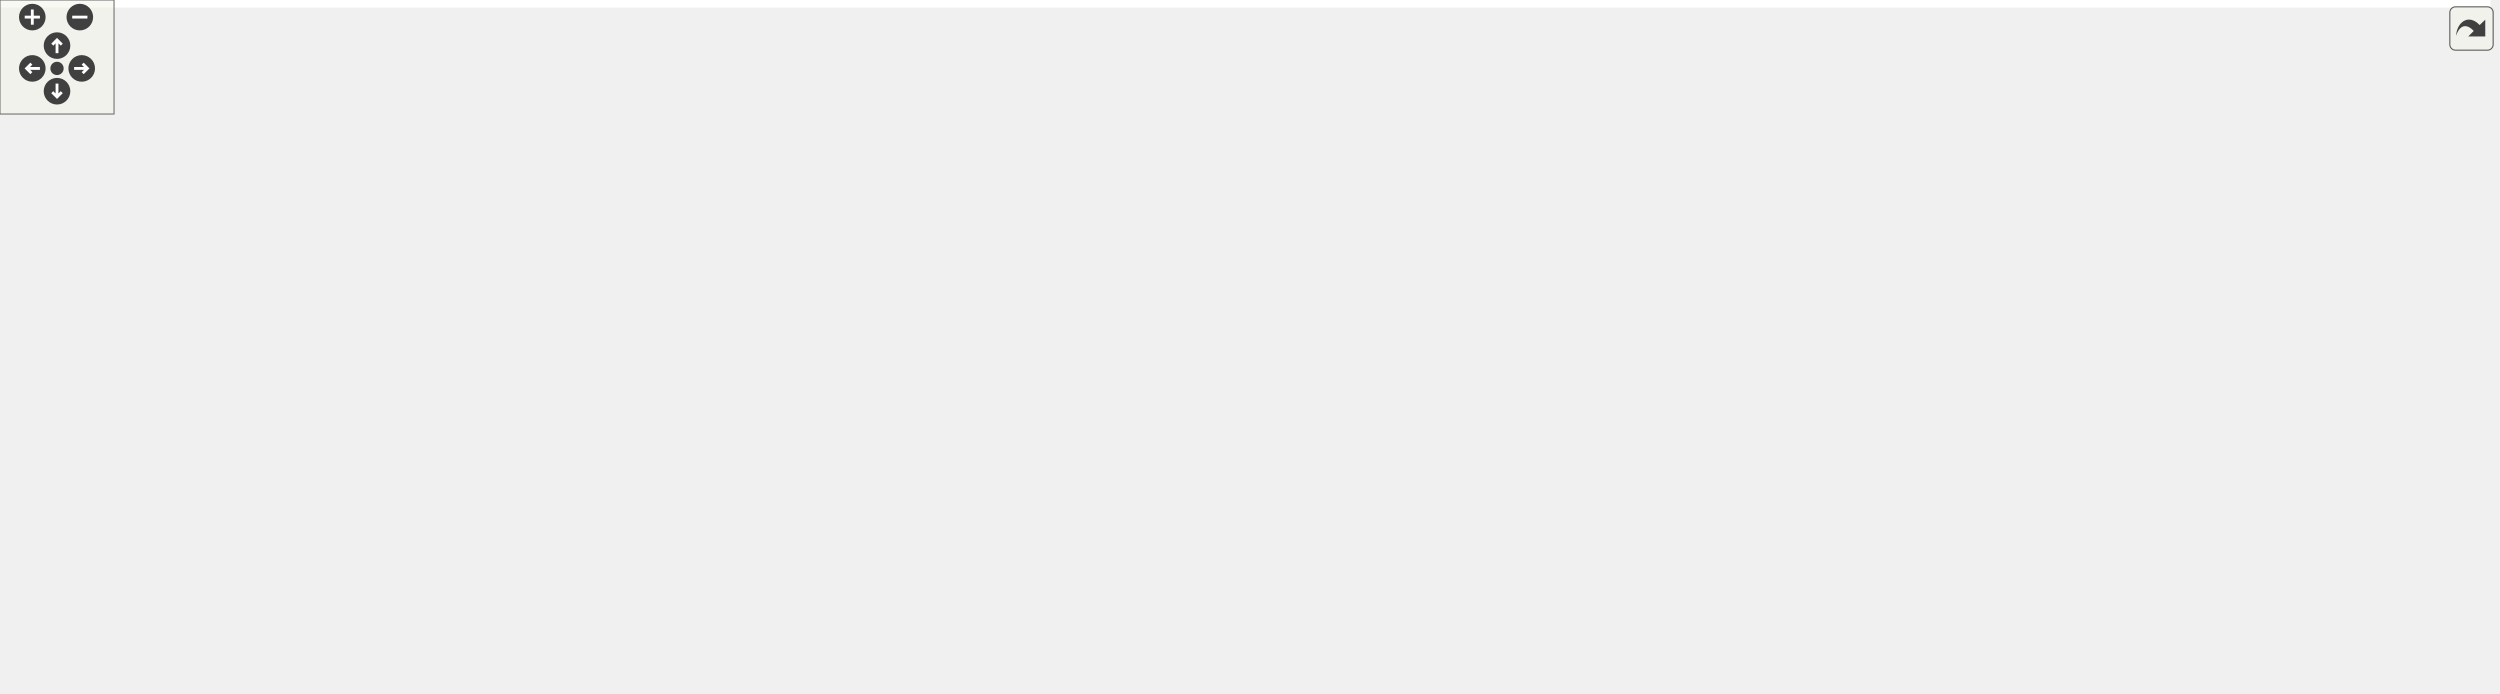
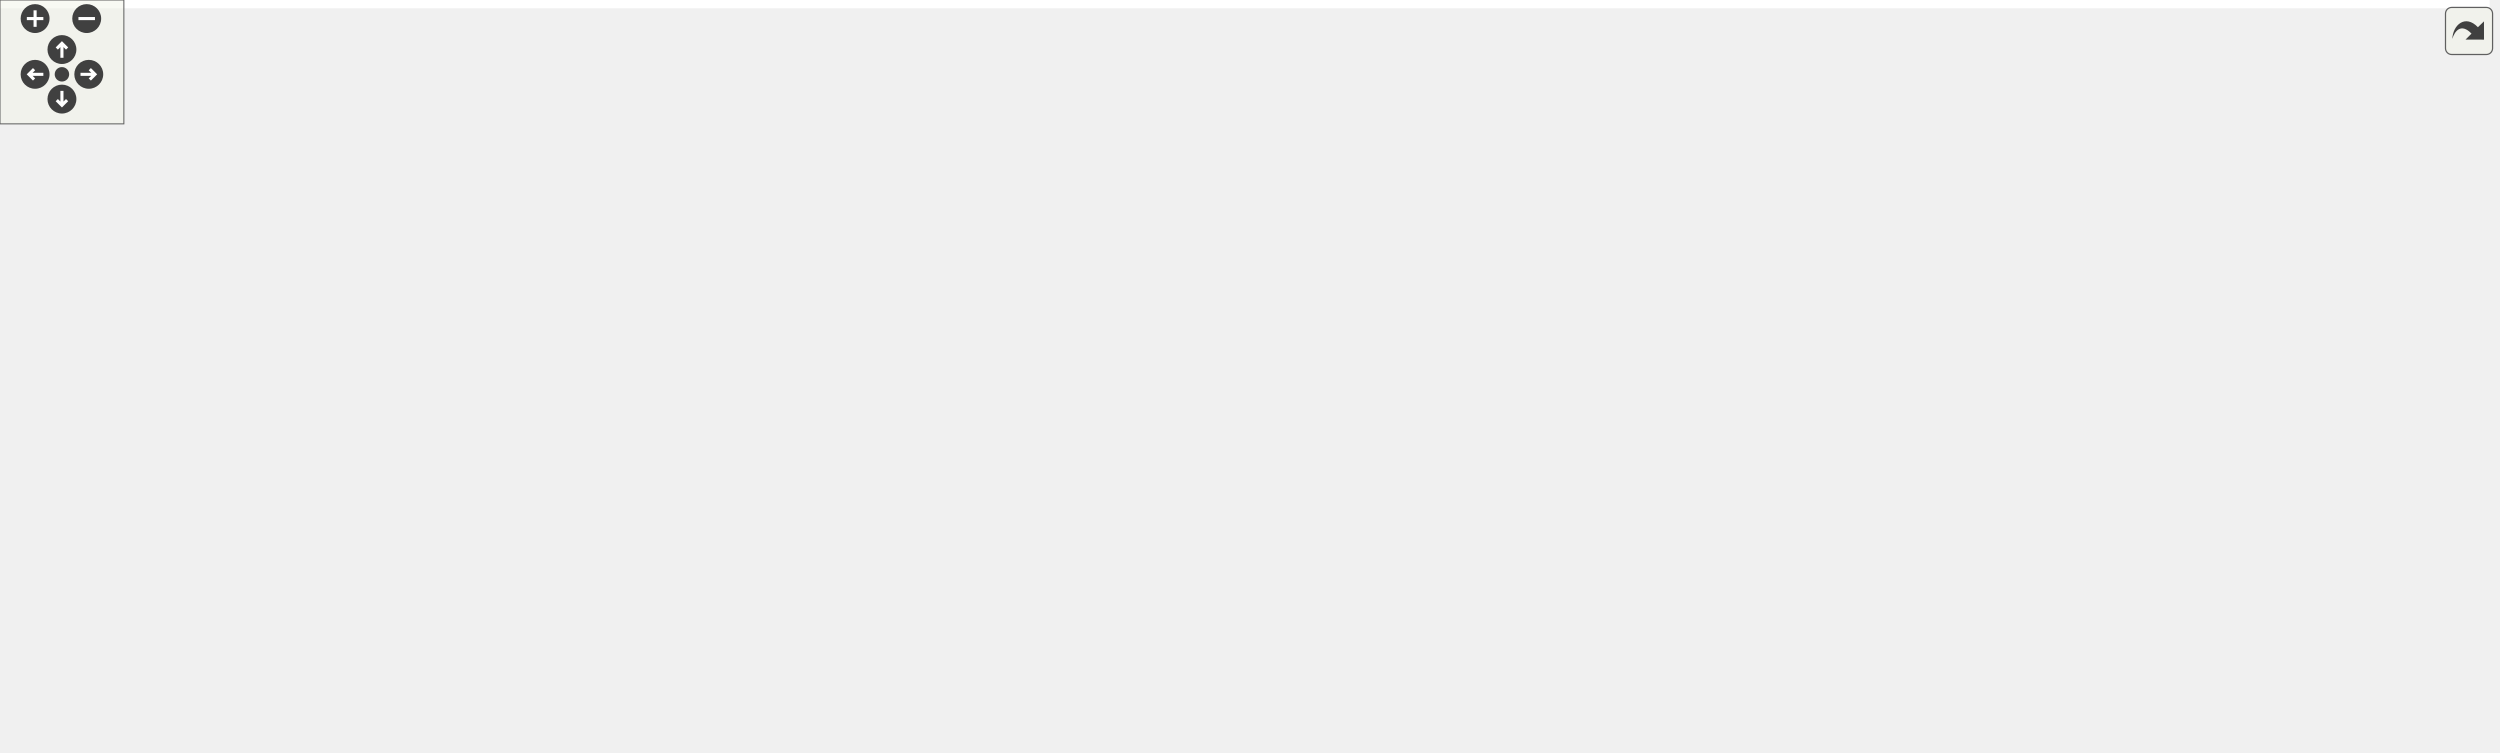
<svg xmlns="http://www.w3.org/2000/svg" xmlns:xlink="http://www.w3.org/1999/xlink" id="main" version="1.1" xml:space="preserve">
  <style type="text/css">
.edge:hover path { stroke: red; }
.edge:hover polygon { stroke: red; fill: red; }
</style>
  <defs>
    <circle id="rim" cx="0" cy="0" r="7" />
    <circle id="rim2" cx="0" cy="0" r="3.5" />
    <g id="zoomPlus">
      <use xlink:href="#rim" fill="#404040">
        <set attributeName="fill" to="#808080" begin="zoomplus.mouseover" end="zoomplus.mouseout" />
      </use>
      <path d="M-4,0h8M0,-4v8" fill="none" stroke="white" stroke-width="1.5" pointer-events="none" />
    </g>
    <g id="zoomMin">
      <use xlink:href="#rim" fill="#404040">
        <set attributeName="fill" to="#808080" begin="zoomminus.mouseover" end="zoomminus.mouseout" />
      </use>
      <path d="M-4,0h8" fill="none" stroke="white" stroke-width="1.5" pointer-events="none" />
    </g>
    <g id="dirArrow">
      <path fill="none" stroke="white" stroke-width="1.5" d="M0,-3.0v7 M-2.5,-0.5L0,-3.0L2.5,-0.5" />
    </g>
    <g id="resetDef">
      <use xlink:href="#rim2" fill="#404040">
        <set attributeName="fill" to="#808080" begin="reset.mouseover" end="reset.mouseout" />
      </use>
    </g>
  </defs>
  <svg id="graph" class="graph">
    <g id="viewport">
-       <polygon fill="white" stroke="transparent" points="-4,4 -4,-304 1310.5,-304 1310.5,4 -4,4" />
+       <polygon fill="white" stroke="transparent" points="-4,4 -4,-304 1206,-304 1206,4 -4,4" />
      <g id="node1" class="node">
        <g id="a_node1">
          <a xlink:title="This file contains the definition of the class Buttonwrapsizer that allows to select arbitrary unicod...">
-             <polygon fill="#bfbfbf" stroke="black" points="515.5,-280.5 515.5,-299.5 683.5,-299.5 683.5,-280.5 515.5,-280.5" />
-             <text text-anchor="middle" x="599.5" y="-287.5" font-family="Helvetica,sans-Serif" font-size="10.00">src/sidebars/ButtonWrapSizer.h</text>
+             <polygon fill="#bfbfbf" stroke="black" points="544,-280.5 544,-299.5 712,-299.5 712,-280.5 544,-280.5" />
+             <text text-anchor="middle" x="628" y="-287.5" font-family="Helvetica,sans-Serif" font-size="10.00">src/sidebars/ButtonWrapSizer.h</text>
          </a>
        </g>
      </g>
      <g id="node2" class="node">
        <g id="a_node2">
          <a xlink:href="ButtonWrapSizer_8cpp.html" target="_top" xlink:title="This file defines the class CharacterButton.">
-             <polygon fill="white" stroke="black" points="0,-224.5 0,-243.5 179,-243.5 179,-224.5 0,-224.5" />
-             <text text-anchor="middle" x="89.5" y="-231.5" font-family="Helvetica,sans-Serif" font-size="10.00">src/sidebars/ButtonWrapSizer.cpp</text>
+             <polygon fill="white" stroke="black" points="32.5,-224.5 32.5,-243.5 211.5,-243.5 211.5,-224.5 32.5,-224.5" />
+             <text text-anchor="middle" x="122" y="-231.5" font-family="Helvetica,sans-Serif" font-size="10.00">src/sidebars/ButtonWrapSizer.cpp</text>
          </a>
        </g>
      </g>
      <g id="edge1" class="edge">
-         <path fill="none" stroke="midnightblue" d="M508.97,-279.41C412.8,-269.23 262.2,-253.29 170.03,-243.53" />
-         <polygon fill="midnightblue" stroke="midnightblue" points="508.66,-282.9 518.97,-280.47 509.39,-275.94 508.66,-282.9" />
+         <path fill="none" stroke="midnightblue" d="M537.89,-279.38C442.46,-269.2 293.25,-253.28 201.9,-243.53" />
+         <polygon fill="midnightblue" stroke="midnightblue" points="537.79,-282.89 548.1,-280.47 538.53,-275.93 537.79,-282.89" />
      </g>
      <g id="node3" class="node">
        <g id="a_node3">
-           <a xlink:href="FormatSidebar_8cpp.html" target="_top" xlink:title="This file defines the class FormatSidebar.">
-             <polygon fill="white" stroke="black" points="197,-224.5 197,-243.5 366,-243.5 366,-224.5 197,-224.5" />
-             <text text-anchor="middle" x="281.5" y="-231.5" font-family="Helvetica,sans-Serif" font-size="10.00">src/sidebars/FormatSidebar.cpp</text>
+           <a xlink:href="DrawSidebar_8h.html" target="_top" xlink:title="This file declares the class StatSidebar, that provides some statistics buttons.">
+             <polygon fill="white" stroke="black" points="229.5,-224.5 229.5,-243.5 378.5,-243.5 378.5,-224.5 229.5,-224.5" />
+             <text text-anchor="middle" x="304" y="-231.5" font-family="Helvetica,sans-Serif" font-size="10.00">src/sidebars/DrawSidebar.h</text>
          </a>
        </g>
      </g>
      <g id="edge2" class="edge">
-         <path fill="none" stroke="midnightblue" d="M539.01,-278.73C478.91,-268.52 387.84,-253.06 331.65,-243.52" />
-         <polygon fill="midnightblue" stroke="midnightblue" points="538.67,-282.22 549.11,-280.44 539.84,-275.32 538.67,-282.22" />
-       </g>
-       <g id="node4" class="node">
-         <g id="a_node4">
-           <a xlink:href="GreekSidebar_8h.html" target="_top" xlink:title="This file declares the class wxMaximaFrame.">
-             <polygon fill="white" stroke="black" points="421.5,-168.5 421.5,-187.5 573.5,-187.5 573.5,-168.5 421.5,-168.5" />
-             <text text-anchor="middle" x="497.5" y="-175.5" font-family="Helvetica,sans-Serif" font-size="10.00">src/sidebars/GreekSidebar.h</text>
-           </a>
-         </g>
-       </g>
-       <g id="edge3" class="edge">
-         <path fill="none" stroke="midnightblue" d="M562.63,-276.5C546.4,-269.3 528.38,-258.71 516.5,-244 502.91,-227.17 499.04,-200.95 497.94,-187.54" />
-         <polygon fill="midnightblue" stroke="midnightblue" points="561.33,-279.75 571.91,-280.35 564.01,-273.29 561.33,-279.75" />
+         <path fill="none" stroke="midnightblue" d="M566.74,-278.79C505.52,-268.59 412.47,-253.08 355.1,-243.52" />
+         <polygon fill="midnightblue" stroke="midnightblue" points="566.22,-282.25 576.66,-280.44 567.37,-275.35 566.22,-282.25" />
      </g>
      <g id="node5" class="node">
        <g id="a_node5">
-           <a xlink:href="GreekSidebar_8cpp.html" target="_top" xlink:title="This file defines the class GreekSidebar.">
-             <polygon fill="white" stroke="black" points="415.5,-112.5 415.5,-131.5 579.5,-131.5 579.5,-112.5 415.5,-112.5" />
-             <text text-anchor="middle" x="497.5" y="-119.5" font-family="Helvetica,sans-Serif" font-size="10.00">src/sidebars/GreekSidebar.cpp</text>
-           </a>
-         </g>
-       </g>
-       <g id="edge6" class="edge">
-         <path fill="none" stroke="midnightblue" d="M548.34,-277.65C503.18,-264.56 440.32,-238.08 412.5,-188 397.57,-161.12 437.47,-141.83 467.54,-131.55" />
-         <polygon fill="midnightblue" stroke="midnightblue" points="547.69,-281.1 558.26,-280.4 549.56,-274.36 547.69,-281.1" />
-       </g>
-       <g id="node7" class="node">
-         <g id="a_node7">
-           <a xlink:href="MathSidebar_8h.html" target="_top" xlink:title="This file declares the class wxMaximaFrame.">
-             <polygon fill="white" stroke="black" points="525.5,-224.5 525.5,-243.5 673.5,-243.5 673.5,-224.5 525.5,-224.5" />
-             <text text-anchor="middle" x="599.5" y="-231.5" font-family="Helvetica,sans-Serif" font-size="10.00">src/sidebars/MathSidebar.h</text>
-           </a>
-         </g>
-       </g>
-       <g id="edge7" class="edge">
-         <path fill="none" stroke="midnightblue" d="M599.5,-269.8C599.5,-260.91 599.5,-250.78 599.5,-243.75" />
-         <polygon fill="midnightblue" stroke="midnightblue" points="596,-270.08 599.5,-280.08 603,-270.08 596,-270.08" />
-       </g>
-       <g id="node9" class="node">
-         <g id="a_node9">
-           <a xlink:href="StatSidebar_8cpp.html" target="_top" xlink:title="This file defines the class StatSidebar.">
-             <polygon fill="white" stroke="black" points="691.5,-224.5 691.5,-243.5 845.5,-243.5 845.5,-224.5 691.5,-224.5" />
-             <text text-anchor="middle" x="768.5" y="-231.5" font-family="Helvetica,sans-Serif" font-size="10.00">src/sidebars/StatSidebar.cpp</text>
-           </a>
-         </g>
-       </g>
-       <g id="edge10" class="edge">
-         <path fill="none" stroke="midnightblue" d="M636.1,-277.3C667.95,-267.13 713.34,-252.62 741.85,-243.52" />
-         <polygon fill="midnightblue" stroke="midnightblue" points="634.74,-274.07 626.28,-280.44 636.87,-280.73 634.74,-274.07" />
-       </g>
-       <g id="node10" class="node">
-         <g id="a_node10">
-           <a xlink:href="DrawSidebar_8h.html" target="_top" xlink:title="This file declares the class StatSidebar, that provides some statistics buttons.">
-             <polygon fill="white" stroke="black" points="864,-224.5 864,-243.5 1013,-243.5 1013,-224.5 864,-224.5" />
-             <text text-anchor="middle" x="938.5" y="-231.5" font-family="Helvetica,sans-Serif" font-size="10.00">src/sidebars/DrawSidebar.h</text>
-           </a>
-         </g>
-       </g>
-       <g id="edge11" class="edge">
-         <path fill="none" stroke="midnightblue" d="M663.2,-278.85C727.25,-268.65 824.89,-253.1 885.04,-243.52" />
-         <polygon fill="midnightblue" stroke="midnightblue" points="662.54,-275.41 653.22,-280.44 663.64,-282.33 662.54,-275.41" />
+           <a xlink:href="wxMaximaFrame_8h.html" target="_top" xlink:title="This file declares the class wxMaximaFrame.">
+             <polygon fill="white" stroke="black" points="278,-168.5 278,-187.5 406,-187.5 406,-168.5 278,-168.5" />
+             <text text-anchor="middle" x="342" y="-175.5" font-family="Helvetica,sans-Serif" font-size="10.00">src/wxMaximaFrame.h</text>
+           </a>
+         </g>
+       </g>
+       <g id="edge32" class="edge">
+         <path fill="none" stroke="midnightblue" d="M544.1,-278.78C506.7,-272.11 462.87,-261.31 426,-244 394.95,-229.43 364.68,-201.72 350.44,-187.65" />
+         <polygon fill="midnightblue" stroke="midnightblue" points="543.51,-282.23 553.96,-280.47 544.69,-275.33 543.51,-282.23" />
      </g>
      <g id="node12" class="node">
        <g id="a_node12">
-           <a xlink:href="wxMaximaFrame_8h.html" target="_top" xlink:title="This file declares the class wxMaximaFrame.">
-             <polygon fill="white" stroke="black" points="984.5,-168.5 984.5,-187.5 1112.5,-187.5 1112.5,-168.5 984.5,-168.5" />
-             <text text-anchor="middle" x="1048.5" y="-175.5" font-family="Helvetica,sans-Serif" font-size="10.00">src/wxMaximaFrame.h</text>
-           </a>
-         </g>
-       </g>
-       <g id="edge32" class="edge">
-         <path fill="none" stroke="midnightblue" d="M693.82,-289.86C802.15,-289.01 971.4,-281.43 1021.5,-244 1039.71,-230.4 1045.71,-202.25 1047.63,-187.87" />
-         <polygon fill="midnightblue" stroke="midnightblue" points="693.51,-286.37 683.54,-289.93 693.56,-293.37 693.51,-286.37" />
+           <a xlink:href="GreekSidebar_8cpp.html" target="_top" xlink:title="This file defines the class GreekSidebar.">
+             <polygon fill="white" stroke="black" points="546,-112.5 546,-131.5 710,-131.5 710,-112.5 546,-112.5" />
+             <text text-anchor="middle" x="628" y="-119.5" font-family="Helvetica,sans-Serif" font-size="10.00">src/sidebars/GreekSidebar.cpp</text>
+           </a>
+         </g>
+       </g>
+       <g id="edge23" class="edge">
+         <path fill="none" stroke="midnightblue" d="M628,-269.93C628,-233.92 628,-157.23 628,-131.57" />
+         <polygon fill="midnightblue" stroke="midnightblue" points="624.5,-270.08 628,-280.08 631.5,-270.08 624.5,-270.08" />
+       </g>
+       <g id="node16" class="node">
+         <g id="a_node16">
+           <a xlink:href="GreekSidebar_8h.html" target="_top" xlink:title="This file declares the class wxMaximaFrame.">
+             <polygon fill="white" stroke="black" points="656,-168.5 656,-187.5 808,-187.5 808,-168.5 656,-168.5" />
+             <text text-anchor="middle" x="732" y="-175.5" font-family="Helvetica,sans-Serif" font-size="10.00">src/sidebars/GreekSidebar.h</text>
+           </a>
+         </g>
+       </g>
+       <g id="edge20" class="edge">
+         <path fill="none" stroke="midnightblue" d="M641.75,-272.53C653.07,-259.18 669.68,-240.01 685,-224 697.5,-210.94 712.73,-196.63 722.4,-187.73" />
+         <polygon fill="midnightblue" stroke="midnightblue" points="638.91,-270.47 635.15,-280.38 644.27,-274.98 638.91,-270.47" />
+       </g>
+       <g id="node17" class="node">
+         <g id="a_node17">
+           <a xlink:href="MathSidebar_8h.html" target="_top" xlink:title="This file declares the class wxMaximaFrame.">
+             <polygon fill="white" stroke="black" points="694,-224.5 694,-243.5 842,-243.5 842,-224.5 694,-224.5" />
+             <text text-anchor="middle" x="768" y="-231.5" font-family="Helvetica,sans-Serif" font-size="10.00">src/sidebars/MathSidebar.h</text>
+           </a>
+         </g>
+       </g>
+       <g id="edge24" class="edge">
+         <path fill="none" stroke="midnightblue" d="M659.7,-276.77C686,-266.63 722.72,-252.47 745.92,-243.52" />
+         <polygon fill="midnightblue" stroke="midnightblue" points="658.25,-273.58 650.18,-280.44 660.77,-280.11 658.25,-273.58" />
+       </g>
+       <g id="node19" class="node">
+         <g id="a_node19">
+           <a xlink:href="FormatSidebar_8cpp.html" target="_top" xlink:title="This file defines the class FormatSidebar.">
+             <polygon fill="white" stroke="black" points="860.5,-224.5 860.5,-243.5 1029.5,-243.5 1029.5,-224.5 860.5,-224.5" />
+             <text text-anchor="middle" x="945" y="-231.5" font-family="Helvetica,sans-Serif" font-size="10.00">src/sidebars/FormatSidebar.cpp</text>
+           </a>
+         </g>
+       </g>
+       <g id="edge27" class="edge">
+         <path fill="none" stroke="midnightblue" d="M688.3,-278.73C748.21,-268.52 838.99,-253.06 895.01,-243.52" />
+         <polygon fill="midnightblue" stroke="midnightblue" points="687.5,-275.31 678.23,-280.44 688.68,-282.21 687.5,-275.31" />
+       </g>
+       <g id="node20" class="node">
+         <g id="a_node20">
+           <a xlink:href="StatSidebar_8cpp.html" target="_top" xlink:title="This file defines the class StatSidebar.">
+             <polygon fill="white" stroke="black" points="1048,-224.5 1048,-243.5 1202,-243.5 1202,-224.5 1048,-224.5" />
+             <text text-anchor="middle" x="1125" y="-231.5" font-family="Helvetica,sans-Serif" font-size="10.00">src/sidebars/StatSidebar.cpp</text>
+           </a>
+         </g>
+       </g>
+       <g id="edge28" class="edge">
+         <path fill="none" stroke="midnightblue" d="M716.55,-279.38C810.71,-269.15 958.15,-253.13 1047.75,-243.39" />
+         <polygon fill="midnightblue" stroke="midnightblue" points="716.04,-275.91 706.48,-280.47 716.8,-282.87 716.04,-275.91" />
      </g>
      <g id="node21" class="node">
        <g id="a_node21">
          <a xlink:href="SymbolsSidebar_8h.html" target="_top" xlink:title="This file declares the class wxMaximaFrame.">
-             <polygon fill="white" stroke="black" points="1069,-224.5 1069,-243.5 1234,-243.5 1234,-224.5 1069,-224.5" />
-             <text text-anchor="middle" x="1151.5" y="-231.5" font-family="Helvetica,sans-Serif" font-size="10.00">src/sidebars/SymbolsSidebar.h</text>
+             <polygon fill="white" stroke="black" points="434.5,-224.5 434.5,-243.5 599.5,-243.5 599.5,-224.5 434.5,-224.5" />
+             <text text-anchor="middle" x="517" y="-231.5" font-family="Helvetica,sans-Serif" font-size="10.00">src/sidebars/SymbolsSidebar.h</text>
          </a>
        </g>
      </g>
      <g id="edge29" class="edge">
-         <path fill="none" stroke="midnightblue" d="M693.64,-279.79C799.05,-269.48 968.26,-252.93 1068.78,-243.09" />
-         <polygon fill="midnightblue" stroke="midnightblue" points="693.25,-276.31 683.64,-280.77 693.93,-283.28 693.25,-276.31" />
+         <path fill="none" stroke="midnightblue" d="M600.99,-275.86C580.41,-265.85 552.66,-252.35 534.79,-243.65" />
+         <polygon fill="midnightblue" stroke="midnightblue" points="599.64,-279.1 610.17,-280.32 602.7,-272.8 599.64,-279.1" />
+       </g>
+       <g id="node4" class="node">
+         <g id="a_node4">
+           <a xlink:href="DrawSidebar_8cpp.html" target="_top" xlink:title="This file defines the class StatSidebar.">
+             <polygon fill="white" stroke="black" points="100,-168.5 100,-187.5 260,-187.5 260,-168.5 100,-168.5" />
+             <text text-anchor="middle" x="180" y="-175.5" font-family="Helvetica,sans-Serif" font-size="10.00">src/sidebars/DrawSidebar.cpp</text>
+           </a>
+         </g>
+       </g>
+       <g id="edge3" class="edge">
+         <path fill="none" stroke="midnightblue" d="M274.99,-220.37C251.77,-210.26 219.84,-196.35 199.56,-187.52" />
+         <polygon fill="midnightblue" stroke="midnightblue" points="273.79,-223.66 284.35,-224.44 276.58,-217.24 273.79,-223.66" />
      </g>
      <g id="edge4" class="edge">
-         <path fill="none" stroke="midnightblue" d="M497.5,-157.8C497.5,-148.91 497.5,-138.78 497.5,-131.75" />
-         <polygon fill="midnightblue" stroke="midnightblue" points="494,-158.08 497.5,-168.08 501,-158.08 494,-158.08" />
+         <path fill="none" stroke="midnightblue" d="M316.06,-215.86C322.64,-206.5 330.51,-195.33 335.84,-187.75" />
+         <polygon fill="midnightblue" stroke="midnightblue" points="313.17,-213.89 310.27,-224.08 318.89,-217.92 313.17,-213.89" />
      </g>
      <g id="node6" class="node">
        <g id="a_node6">
-           <a xlink:href="wxMaximaFrame_8cpp.html" target="_top" xlink:title="This file defines the class wxMaximaFrame.">
-             <polygon fill="white" stroke="black" points="709,-112.5 709,-131.5 848,-131.5 848,-112.5 709,-112.5" />
-             <text text-anchor="middle" x="778.5" y="-119.5" font-family="Helvetica,sans-Serif" font-size="10.00">src/wxMaximaFrame.cpp</text>
+           <a xlink:href="AutocompletePopup_8cpp.html" target="_top" xlink:title="This file defines the class AutocompletePopup.">
+             <polygon fill="white" stroke="black" points="376,-112.5 376,-131.5 528,-131.5 528,-112.5 376,-112.5" />
+             <text text-anchor="middle" x="452" y="-119.5" font-family="Helvetica,sans-Serif" font-size="10.00">src/AutocompletePopup.cpp</text>
          </a>
        </g>
      </g>
      <g id="edge5" class="edge">
-         <path fill="none" stroke="midnightblue" d="M551.95,-166.54C605.05,-156.33 684.84,-141 734.18,-131.52" />
-         <polygon fill="midnightblue" stroke="midnightblue" points="551.19,-163.12 542.03,-168.44 552.51,-169.99 551.19,-163.12" />
-       </g>
-       <g id="edge9" class="edge">
-         <path fill="none" stroke="midnightblue" d="M659.2,-222.46C698.45,-214.39 745.11,-202.24 759.5,-188 774.87,-172.78 777.96,-145.86 778.49,-131.92" />
-         <polygon fill="midnightblue" stroke="midnightblue" points="658.26,-219.08 649.14,-224.47 659.64,-225.94 658.26,-219.08" />
+         <path fill="none" stroke="midnightblue" d="M368.76,-163.86C389.16,-153.85 416.67,-140.35 434.37,-131.65" />
+         <polygon fill="midnightblue" stroke="midnightblue" points="367.11,-160.78 359.67,-168.32 370.19,-167.06 367.11,-160.78" />
+       </g>
+       <g id="node7" class="node">
+         <g id="a_node7">
+           <a xlink:href="EditorCell_8cpp.html" target="_top" xlink:title="This file defines the class EditorCell.">
+             <polygon fill="white" stroke="black" points="22.5,-56.5 22.5,-75.5 149.5,-75.5 149.5,-56.5 22.5,-56.5" />
+             <text text-anchor="middle" x="86" y="-63.5" font-family="Helvetica,sans-Serif" font-size="10.00">src/cells/EditorCell.cpp</text>
+           </a>
+         </g>
+       </g>
+       <g id="edge6" class="edge">
+         <path fill="none" stroke="midnightblue" d="M298.58,-165.82C270.01,-157.84 232.11,-146.05 200,-132 161.6,-115.19 119.51,-88.97 98.87,-75.54" />
+         <polygon fill="midnightblue" stroke="midnightblue" points="297.71,-169.21 308.28,-168.48 299.56,-162.46 297.71,-169.21" />
      </g>
      <g id="node8" class="node">
        <g id="a_node8">
-           <a xlink:href="MathSidebar_8cpp.html" target="_top" xlink:title="This file defines the class SymbolsSidebar.">
-             <polygon fill="white" stroke="black" points="592,-168.5 592,-187.5 751,-187.5 751,-168.5 592,-168.5" />
-             <text text-anchor="middle" x="671.5" y="-175.5" font-family="Helvetica,sans-Serif" font-size="10.00">src/sidebars/MathSidebar.cpp</text>
+           <a xlink:href="main_8h.html" target="_top" xlink:title="This file declares the class wxMaxima that contains most of the program's logic.">
+             <polygon fill="white" stroke="black" points="168,-56.5 168,-75.5 236,-75.5 236,-56.5 168,-56.5" />
+             <text text-anchor="middle" x="202" y="-63.5" font-family="Helvetica,sans-Serif" font-size="10.00">src/main.h</text>
+           </a>
+         </g>
+       </g>
+       <g id="edge7" class="edge">
+         <path fill="none" stroke="midnightblue" d="M268.01,-165.68C247.48,-159.06 227.01,-148.58 213,-132 199.41,-115.91 199.67,-89.37 200.9,-75.71" />
+         <polygon fill="midnightblue" stroke="midnightblue" points="267.16,-169.08 277.75,-168.54 269.14,-162.36 267.16,-169.08" />
+       </g>
+       <g id="edge11" class="edge">
+         <path fill="none" stroke="midnightblue" d="M397.41,-166.54C451.47,-156.33 532.67,-141 582.89,-131.52" />
+         <polygon fill="midnightblue" stroke="midnightblue" points="396.49,-163.15 387.32,-168.44 397.79,-170.03 396.49,-163.15" />
+       </g>
+       <g id="node13" class="node">
+         <g id="a_node13">
+           <a xlink:href="wxMaxima_8h.html" target="_top" xlink:title="This file declares the class wxMaxima that contains most of the program's logic.">
+             <polygon fill="white" stroke="black" points="222.5,-112.5 222.5,-131.5 319.5,-131.5 319.5,-112.5 222.5,-112.5" />
+             <text text-anchor="middle" x="271" y="-119.5" font-family="Helvetica,sans-Serif" font-size="10.00">src/wxMaxima.h</text>
+           </a>
+         </g>
+       </g>
+       <g id="edge12" class="edge">
+         <path fill="none" stroke="midnightblue" d="M322.41,-162.1C309.63,-152.38 293.39,-140.03 282.61,-131.83" />
+         <polygon fill="midnightblue" stroke="midnightblue" points="320.51,-165.06 330.59,-168.32 324.75,-159.48 320.51,-165.06" />
+       </g>
+       <g id="node14" class="node">
+         <g id="a_node14">
+           <a xlink:href="Worksheet_8cpp.html" target="_top" xlink:title="This file defines the class Worksheet.">
+             <polygon fill="white" stroke="black" points="330,-56.5 330,-75.5 436,-75.5 436,-56.5 330,-56.5" />
+             <text text-anchor="middle" x="383" y="-63.5" font-family="Helvetica,sans-Serif" font-size="10.00">src/Worksheet.cpp</text>
+           </a>
+         </g>
+       </g>
+       <g id="edge18" class="edge">
+         <path fill="none" stroke="midnightblue" d="M348.71,-159C357.66,-135 373.13,-93.47 379.8,-75.59" />
+         <polygon fill="midnightblue" stroke="midnightblue" points="345.43,-157.78 345.22,-168.37 351.99,-160.22 345.43,-157.78" />
+       </g>
+       <g id="node15" class="node">
+         <g id="a_node15">
+           <a xlink:href="wxMaximaFrame_8cpp.html" target="_top" xlink:title="This file defines the class wxMaximaFrame.">
+             <polygon fill="white" stroke="black" points="728.5,-112.5 728.5,-131.5 867.5,-131.5 867.5,-112.5 728.5,-112.5" />
+             <text text-anchor="middle" x="798" y="-119.5" font-family="Helvetica,sans-Serif" font-size="10.00">src/wxMaximaFrame.cpp</text>
+           </a>
+         </g>
+       </g>
+       <g id="edge19" class="edge">
+         <path fill="none" stroke="midnightblue" d="M416.17,-167.86C531.67,-153.98 653.87,-139.71 728.45,-131.05" />
+         <polygon fill="midnightblue" stroke="midnightblue" points="415.6,-164.41 406.09,-169.08 416.44,-171.36 415.6,-164.41" />
+       </g>
+       <g id="node9" class="node">
+         <g id="a_node9">
+           <a xlink:href="main_8cpp.html" target="_top" xlink:title="The file that defines the starting point of the program.">
+             <polygon fill="white" stroke="black" points="274.5,-0.5 274.5,-19.5 353.5,-19.5 353.5,-0.5 274.5,-0.5" />
+             <text text-anchor="middle" x="314" y="-7.5" font-family="Helvetica,sans-Serif" font-size="10.00">src/main.cpp</text>
          </a>
        </g>
      </g>
      <g id="edge8" class="edge">
-         <path fill="none" stroke="midnightblue" d="M619.37,-218.1C632.32,-208.38 648.8,-196.03 659.72,-187.83" />
-         <polygon fill="midnightblue" stroke="midnightblue" points="616.97,-215.52 611.07,-224.32 621.17,-221.12 616.97,-215.52" />
+         <path fill="none" stroke="midnightblue" d="M229.25,-51.86C250.02,-41.85 278.02,-28.35 296.05,-19.65" />
+         <polygon fill="midnightblue" stroke="midnightblue" points="227.48,-48.83 219.99,-56.32 230.52,-55.13 227.48,-48.83" />
+       </g>
+       <g id="node10" class="node">
+         <g id="a_node10">
+           <a xlink:href="MaximaManual_8cpp.html" target="_top" xlink:title="This file defines the class MaximaManual.">
+             <polygon fill="white" stroke="black" points="0,-0.5 0,-19.5 130,-19.5 130,-0.5 0,-0.5" />
+             <text text-anchor="middle" x="65" y="-7.5" font-family="Helvetica,sans-Serif" font-size="10.00">src/MaximaManual.cpp</text>
+           </a>
+         </g>
+       </g>
+       <g id="edge9" class="edge">
+         <path fill="none" stroke="midnightblue" d="M170.98,-52.77C145.24,-42.63 109.31,-28.47 86.61,-19.52" />
+         <polygon fill="midnightblue" stroke="midnightblue" points="169.71,-56.03 180.29,-56.44 172.27,-49.52 169.71,-56.03" />
      </g>
      <g id="node11" class="node">
        <g id="a_node11">
-           <a xlink:href="DrawSidebar_8cpp.html" target="_top" xlink:title="This file defines the class StatSidebar.">
-             <polygon fill="white" stroke="black" points="806.5,-168.5 806.5,-187.5 966.5,-187.5 966.5,-168.5 806.5,-168.5" />
-             <text text-anchor="middle" x="886.5" y="-175.5" font-family="Helvetica,sans-Serif" font-size="10.00">src/sidebars/DrawSidebar.cpp</text>
-           </a>
-         </g>
-       </g>
-       <g id="edge12" class="edge">
-         <path fill="none" stroke="midnightblue" d="M922.82,-216.72C913.66,-207.2 902.45,-195.56 894.93,-187.75" />
-         <polygon fill="midnightblue" stroke="midnightblue" points="920.46,-219.31 929.91,-224.08 925.5,-214.45 920.46,-219.31" />
+           <a xlink:href="wxMaxima_8cpp.html" target="_top" xlink:title="This file defines the contents of the class wxMaxima that contains most of the program's logic.">
+             <polygon fill="white" stroke="black" points="148,-0.5 148,-19.5 256,-19.5 256,-0.5 148,-0.5" />
+             <text text-anchor="middle" x="202" y="-7.5" font-family="Helvetica,sans-Serif" font-size="10.00">src/wxMaxima.cpp</text>
+           </a>
+         </g>
+       </g>
+       <g id="edge10" class="edge">
+         <path fill="none" stroke="midnightblue" d="M202,-45.8C202,-36.91 202,-26.78 202,-19.75" />
+         <polygon fill="midnightblue" stroke="midnightblue" points="198.5,-46.08 202,-56.08 205.5,-46.08 198.5,-46.08" />
      </g>
      <g id="edge13" class="edge">
-         <path fill="none" stroke="midnightblue" d="M965.26,-219.86C985.66,-209.85 1013.17,-196.35 1030.87,-187.65" />
-         <polygon fill="midnightblue" stroke="midnightblue" points="963.61,-216.78 956.17,-224.32 966.69,-223.06 963.61,-216.78" />
-       </g>
-       <g id="edge20" class="edge">
-         <path fill="none" stroke="midnightblue" d="M974.44,-167.91C829.47,-152.26 672.76,-138.12 579.62,-130.01" />
-         <polygon fill="midnightblue" stroke="midnightblue" points="974.1,-171.4 984.42,-168.99 974.85,-164.44 974.1,-171.4" />
-       </g>
-       <g id="edge28" class="edge">
-         <path fill="none" stroke="midnightblue" d="M995.87,-166.47C944.84,-156.27 868.4,-140.98 821.08,-131.52" />
-         <polygon fill="midnightblue" stroke="midnightblue" points="995.23,-169.91 1005.72,-168.44 996.6,-163.05 995.23,-169.91" />
-       </g>
-       <g id="node13" class="node">
-         <g id="a_node13">
-           <a xlink:href="AutocompletePopup_8cpp.html" target="_top" xlink:title="This file defines the class AutocompletePopup.">
-             <polygon fill="white" stroke="black" points="1153.5,-112.5 1153.5,-131.5 1305.5,-131.5 1305.5,-112.5 1153.5,-112.5" />
-             <text text-anchor="middle" x="1229.5" y="-119.5" font-family="Helvetica,sans-Serif" font-size="10.00">src/AutocompletePopup.cpp</text>
-           </a>
-         </g>
+         <path fill="none" stroke="midnightblue" d="M231.83,-109.57C196.93,-99.38 146.65,-84.7 115.18,-75.52" />
+         <polygon fill="midnightblue" stroke="midnightblue" points="231.11,-113 241.69,-112.44 233.07,-106.28 231.11,-113" />
      </g>
      <g id="edge14" class="edge">
-         <path fill="none" stroke="midnightblue" d="M1086.82,-165.57C1120.96,-155.38 1170.16,-140.7 1200.95,-131.52" />
-         <polygon fill="midnightblue" stroke="midnightblue" points="1085.76,-162.23 1077.18,-168.44 1087.76,-168.94 1085.76,-162.23" />
-       </g>
-       <g id="node14" class="node">
-         <g id="a_node14">
-           <a xlink:href="EditorCell_8cpp.html" target="_top" xlink:title="This file defines the class EditorCell.">
-             <polygon fill="white" stroke="black" points="800,-56.5 800,-75.5 927,-75.5 927,-56.5 800,-56.5" />
-             <text text-anchor="middle" x="863.5" y="-63.5" font-family="Helvetica,sans-Serif" font-size="10.00">src/cells/EditorCell.cpp</text>
-           </a>
-         </g>
+         <path fill="none" stroke="midnightblue" d="M251.96,-106.1C239.54,-96.38 223.76,-84.03 213.29,-75.83" />
+         <polygon fill="midnightblue" stroke="midnightblue" points="249.88,-108.92 259.91,-112.32 254.2,-103.4 249.88,-108.92" />
      </g>
      <g id="edge15" class="edge">
-         <path fill="none" stroke="midnightblue" d="M1024.97,-163.01C986.14,-139.92 909.77,-94.51 877.95,-75.59" />
-         <polygon fill="midnightblue" stroke="midnightblue" points="1023.6,-166.27 1033.98,-168.37 1027.18,-160.25 1023.6,-166.27" />
-       </g>
-       <g id="node15" class="node">
-         <g id="a_node15">
-           <a xlink:href="main_8h.html" target="_top" xlink:title="This file declares the class wxMaxima that contains most of the program's logic.">
-             <polygon fill="white" stroke="black" points="945.5,-56.5 945.5,-75.5 1013.5,-75.5 1013.5,-56.5 945.5,-56.5" />
-             <text text-anchor="middle" x="979.5" y="-63.5" font-family="Helvetica,sans-Serif" font-size="10.00">src/main.h</text>
-           </a>
-         </g>
+         <path fill="none" stroke="midnightblue" d="M278.04,-103C287.42,-79 303.65,-37.47 310.64,-19.59" />
+         <polygon fill="midnightblue" stroke="midnightblue" points="274.76,-101.78 274.37,-112.37 281.27,-104.33 274.76,-101.78" />
+       </g>
+       <g id="edge17" class="edge">
+         <path fill="none" stroke="midnightblue" d="M265.68,-102.45C261.32,-88.93 254.34,-70.52 245,-56 235.88,-41.82 221.91,-28.21 212.38,-19.75" />
+         <polygon fill="midnightblue" stroke="midnightblue" points="262.35,-103.54 268.62,-112.08 269.05,-101.49 262.35,-103.54" />
      </g>
      <g id="edge16" class="edge">
-         <path fill="none" stroke="midnightblue" d="M1023.24,-162.89C1011.8,-155.22 999.15,-144.69 991.5,-132 980.72,-114.11 979.2,-88.81 979.23,-75.67" />
-         <polygon fill="midnightblue" stroke="midnightblue" points="1021.7,-166.06 1032.03,-168.42 1025.43,-160.14 1021.7,-166.06" />
-       </g>
-       <g id="node19" class="node">
-         <g id="a_node19">
-           <a xlink:href="wxMaxima_8h.html" target="_top" xlink:title="This file declares the class wxMaxima that contains most of the program's logic.">
-             <polygon fill="white" stroke="black" points="1000,-112.5 1000,-131.5 1097,-131.5 1097,-112.5 1000,-112.5" />
-             <text text-anchor="middle" x="1048.5" y="-119.5" font-family="Helvetica,sans-Serif" font-size="10.00">src/wxMaxima.h</text>
-           </a>
-         </g>
+         <path fill="none" stroke="midnightblue" d="M298.25,-107.86C319.02,-97.85 347.02,-84.35 365.05,-75.65" />
+         <polygon fill="midnightblue" stroke="midnightblue" points="296.48,-104.83 288.99,-112.32 299.52,-111.13 296.48,-104.83" />
      </g>
      <g id="edge21" class="edge">
-         <path fill="none" stroke="midnightblue" d="M1048.5,-157.8C1048.5,-148.91 1048.5,-138.78 1048.5,-131.75" />
-         <polygon fill="midnightblue" stroke="midnightblue" points="1045,-158.08 1048.5,-168.08 1052,-158.08 1045,-158.08" />
-       </g>
-       <g id="node20" class="node">
-         <g id="a_node20">
-           <a xlink:href="Worksheet_8cpp.html" target="_top" xlink:title="This file defines the class Worksheet.">
-             <polygon fill="white" stroke="black" points="1107.5,-56.5 1107.5,-75.5 1213.5,-75.5 1213.5,-56.5 1107.5,-56.5" />
-             <text text-anchor="middle" x="1160.5" y="-63.5" font-family="Helvetica,sans-Serif" font-size="10.00">src/Worksheet.cpp</text>
-           </a>
-         </g>
-       </g>
-       <g id="edge27" class="edge">
-         <path fill="none" stroke="midnightblue" d="M1069.28,-162.59C1080.75,-154.22 1094.97,-143.16 1106.5,-132 1125.69,-113.44 1144.89,-88.42 1154.38,-75.5" />
-         <polygon fill="midnightblue" stroke="midnightblue" points="1067.22,-159.75 1061.13,-168.42 1071.3,-165.45 1067.22,-159.75" />
-       </g>
-       <g id="node16" class="node">
-         <g id="a_node16">
-           <a xlink:href="main_8cpp.html" target="_top" xlink:title="The file that defines the starting point of the program.">
-             <polygon fill="white" stroke="black" points="1052,-0.5 1052,-19.5 1131,-19.5 1131,-0.5 1052,-0.5" />
-             <text text-anchor="middle" x="1091.5" y="-7.5" font-family="Helvetica,sans-Serif" font-size="10.00">src/main.cpp</text>
-           </a>
-         </g>
-       </g>
-       <g id="edge17" class="edge">
-         <path fill="none" stroke="midnightblue" d="M1006.75,-51.86C1027.52,-41.85 1055.52,-28.35 1073.55,-19.65" />
-         <polygon fill="midnightblue" stroke="midnightblue" points="1004.98,-48.83 997.49,-56.32 1008.02,-55.13 1004.98,-48.83" />
-       </g>
-       <g id="node17" class="node">
-         <g id="a_node17">
-           <a xlink:href="MaximaManual_8cpp.html" target="_top" xlink:title="This file defines the class MaximaManual.">
-             <polygon fill="white" stroke="black" points="777.5,-0.5 777.5,-19.5 907.5,-19.5 907.5,-0.5 777.5,-0.5" />
-             <text text-anchor="middle" x="842.5" y="-7.5" font-family="Helvetica,sans-Serif" font-size="10.00">src/MaximaManual.cpp</text>
-           </a>
-         </g>
-       </g>
-       <g id="edge18" class="edge">
-         <path fill="none" stroke="midnightblue" d="M948.48,-52.77C922.74,-42.63 886.81,-28.47 864.11,-19.52" />
-         <polygon fill="midnightblue" stroke="midnightblue" points="947.21,-56.03 957.79,-56.44 949.77,-49.52 947.21,-56.03" />
+         <path fill="none" stroke="midnightblue" d="M706.17,-163.59C686.94,-153.61 661.26,-140.27 644.67,-131.65" />
+         <polygon fill="midnightblue" stroke="midnightblue" points="704.8,-166.82 715.29,-168.32 708.03,-160.61 704.8,-166.82" />
+       </g>
+       <g id="edge22" class="edge">
+         <path fill="none" stroke="midnightblue" d="M750.55,-161.82C762.38,-152.15 777.29,-139.95 787.2,-131.83" />
+         <polygon fill="midnightblue" stroke="midnightblue" points="748.13,-159.28 742.6,-168.32 752.56,-164.7 748.13,-159.28" />
+       </g>
+       <g id="edge26" class="edge">
+         <path fill="none" stroke="midnightblue" d="M842.52,-222.98C904.86,-213.84 985.17,-199.97 995,-188 1033,-141.73 938.56,-128.14 867.67,-124.3" />
+         <polygon fill="midnightblue" stroke="midnightblue" points="841.68,-219.57 832.29,-224.47 842.68,-226.5 841.68,-219.57" />
      </g>
      <g id="node18" class="node">
        <g id="a_node18">
-           <a xlink:href="wxMaxima_8cpp.html" target="_top" xlink:title="This file defines the contents of the class wxMaxima that contains most of the program's logic.">
-             <polygon fill="white" stroke="black" points="925.5,-0.5 925.5,-19.5 1033.5,-19.5 1033.5,-0.5 925.5,-0.5" />
-             <text text-anchor="middle" x="979.5" y="-7.5" font-family="Helvetica,sans-Serif" font-size="10.00">src/wxMaxima.cpp</text>
-           </a>
-         </g>
-       </g>
-       <g id="edge19" class="edge">
-         <path fill="none" stroke="midnightblue" d="M979.5,-45.8C979.5,-36.91 979.5,-26.78 979.5,-19.75" />
-         <polygon fill="midnightblue" stroke="midnightblue" points="976,-46.08 979.5,-56.08 983,-46.08 976,-46.08" />
-       </g>
-       <g id="edge22" class="edge">
-         <path fill="none" stroke="midnightblue" d="M1009.33,-109.57C974.43,-99.38 924.15,-84.7 892.68,-75.52" />
-         <polygon fill="midnightblue" stroke="midnightblue" points="1008.61,-113 1019.19,-112.44 1010.57,-106.28 1008.61,-113" />
-       </g>
-       <g id="edge23" class="edge">
-         <path fill="none" stroke="midnightblue" d="M1029.46,-106.1C1017.04,-96.38 1001.26,-84.03 990.79,-75.83" />
-         <polygon fill="midnightblue" stroke="midnightblue" points="1027.38,-108.92 1037.41,-112.32 1031.7,-103.4 1027.38,-108.92" />
-       </g>
-       <g id="edge24" class="edge">
-         <path fill="none" stroke="midnightblue" d="M1055.54,-103C1064.92,-79 1081.15,-37.47 1088.14,-19.59" />
-         <polygon fill="midnightblue" stroke="midnightblue" points="1052.26,-101.78 1051.87,-112.37 1058.77,-104.33 1052.26,-101.78" />
-       </g>
-       <g id="edge26" class="edge">
-         <path fill="none" stroke="midnightblue" d="M1043.18,-102.45C1038.82,-88.93 1031.84,-70.52 1022.5,-56 1013.38,-41.82 999.41,-28.21 989.88,-19.75" />
-         <polygon fill="midnightblue" stroke="midnightblue" points="1039.85,-103.54 1046.12,-112.08 1046.55,-101.49 1039.85,-103.54" />
+           <a xlink:href="MathSidebar_8cpp.html" target="_top" xlink:title="This file defines the class SymbolsSidebar.">
+             <polygon fill="white" stroke="black" points="826.5,-168.5 826.5,-187.5 985.5,-187.5 985.5,-168.5 826.5,-168.5" />
+             <text text-anchor="middle" x="906" y="-175.5" font-family="Helvetica,sans-Serif" font-size="10.00">src/sidebars/MathSidebar.cpp</text>
+           </a>
+         </g>
      </g>
      <g id="edge25" class="edge">
-         <path fill="none" stroke="midnightblue" d="M1075.75,-107.86C1096.52,-97.85 1124.52,-84.35 1142.55,-75.65" />
-         <polygon fill="midnightblue" stroke="midnightblue" points="1073.98,-104.83 1066.49,-112.32 1077.02,-111.13 1073.98,-104.83" />
+         <path fill="none" stroke="midnightblue" d="M799.25,-220.77C825.17,-210.63 861.36,-196.47 884.24,-187.52" />
+         <polygon fill="midnightblue" stroke="midnightblue" points="797.9,-217.54 789.87,-224.44 800.45,-224.06 797.9,-217.54" />
      </g>
      <g id="edge31" class="edge">
-         <path fill="none" stroke="midnightblue" d="M1125.92,-219.59C1106.88,-209.61 1081.44,-196.27 1065.01,-187.65" />
-         <polygon fill="midnightblue" stroke="midnightblue" points="1124.47,-222.78 1134.95,-224.32 1127.72,-216.58 1124.47,-222.78" />
+         <path fill="none" stroke="midnightblue" d="M479.53,-221.44C446.53,-211.26 399.24,-196.66 369.6,-187.52" />
+         <polygon fill="midnightblue" stroke="midnightblue" points="478.68,-224.84 489.27,-224.44 480.75,-218.15 478.68,-224.84" />
      </g>
      <g id="node22" class="node">
        <g id="a_node22">
          <a xlink:href="SymbolsSidebar_8cpp.html" target="_top" xlink:title="This file defines the class SymbolsSidebar.">
-             <polygon fill="white" stroke="black" points="1130.5,-168.5 1130.5,-187.5 1306.5,-187.5 1306.5,-168.5 1130.5,-168.5" />
-             <text text-anchor="middle" x="1218.5" y="-175.5" font-family="Helvetica,sans-Serif" font-size="10.00">src/sidebars/SymbolsSidebar.cpp</text>
+             <polygon fill="white" stroke="black" points="424,-168.5 424,-187.5 600,-187.5 600,-168.5 424,-168.5" />
+             <text text-anchor="middle" x="512" y="-175.5" font-family="Helvetica,sans-Serif" font-size="10.00">src/sidebars/SymbolsSidebar.cpp</text>
          </a>
        </g>
      </g>
      <g id="edge30" class="edge">
-         <path fill="none" stroke="midnightblue" d="M1170.33,-217.82C1182.34,-208.15 1197.47,-195.95 1207.54,-187.83" />
-         <polygon fill="midnightblue" stroke="midnightblue" points="1167.85,-215.32 1162.26,-224.32 1172.25,-220.77 1167.85,-215.32" />
+         <path fill="none" stroke="midnightblue" d="M515.25,-214.1C514.42,-205.14 513.47,-194.86 512.81,-187.75" />
+         <polygon fill="midnightblue" stroke="midnightblue" points="511.77,-214.45 516.17,-224.08 518.74,-213.8 511.77,-214.45" />
      </g>
    </g>
  </svg>
  <g id="navigator" transform="translate(0 0)" fill="#404254">
    <rect fill="#f2f5e9" fill-opacity="0.5" stroke="#606060" stroke-width=".5" x="0" y="0" width="60" height="60" />
    <use id="zoomplus" xlink:href="#zoomPlus" x="17" y="9" />
    <use id="zoomminus" xlink:href="#zoomMin" x="42" y="9" />
    <use id="reset" xlink:href="#resetDef" x="30" y="36" />
    <g id="arrowUp" xlink:href="#dirArrow" transform="translate(30 24)">
      <use xlink:href="#rim" fill="#404040">
        <set attributeName="fill" to="#808080" begin="arrowUp.mouseover" end="arrowUp.mouseout" />
      </use>
      <path fill="none" stroke="white" stroke-width="1.5" d="M0,-3.0v7 M-2.5,-0.5L0,-3.0L2.5,-0.5" />
    </g>
    <g id="arrowRight" xlink:href="#dirArrow" transform="rotate(90) translate(36 -43)">
      <use xlink:href="#rim" fill="#404040">
        <set attributeName="fill" to="#808080" begin="arrowRight.mouseover" end="arrowRight.mouseout" />
      </use>
      <path fill="none" stroke="white" stroke-width="1.5" d="M0,-3.0v7 M-2.5,-0.5L0,-3.0L2.5,-0.5" />
    </g>
    <g id="arrowDown" xlink:href="#dirArrow" transform="rotate(180) translate(-30 -48)">
      <use xlink:href="#rim" fill="#404040">
        <set attributeName="fill" to="#808080" begin="arrowDown.mouseover" end="arrowDown.mouseout" />
      </use>
      <path fill="none" stroke="white" stroke-width="1.5" d="M0,-3.0v7 M-2.5,-0.5L0,-3.0L2.5,-0.5" />
    </g>
    <g id="arrowLeft" xlink:href="#dirArrow" transform="rotate(270) translate(-36 17)">
      <use xlink:href="#rim" fill="#404040">
        <set attributeName="fill" to="#808080" begin="arrowLeft.mouseover" end="arrowLeft.mouseout" />
      </use>
      <path fill="none" stroke="white" stroke-width="1.5" d="M0,-3.0v7 M-2.5,-0.5L0,-3.0L2.5,-0.5" />
    </g>
  </g>
  <svg viewBox="0 0 15 15" width="100%" height="30px" preserveAspectRatio="xMaxYMin meet">
    <g id="arrow_out" transform="scale(0.3 0.3)">
      <a xlink:href="ButtonWrapSizer_8h__dep__incl_org.svg" target="_base">
        <rect id="button" ry="5" rx="5" y="6" x="6" height="38" width="38" fill="#f2f5e9" fill-opacity="0.5" stroke="#606060" stroke-width="1.0" />
        <path id="arrow" d="M 11.5,31.437 C 11.94,20.098 22.043,11.323 32.159,21.979 L 37.069,17.246 C 37.069,17.246 37.088,32 37.088,32 L 22.16,31.978 C 22.16,31.978 26.998,27.14 26.998,27.14 C 18.529,18.264 13.292,25.23 11.5,31.437 z" style="fill:#404040;" />
      </a>
    </g>
  </svg>
</svg>
